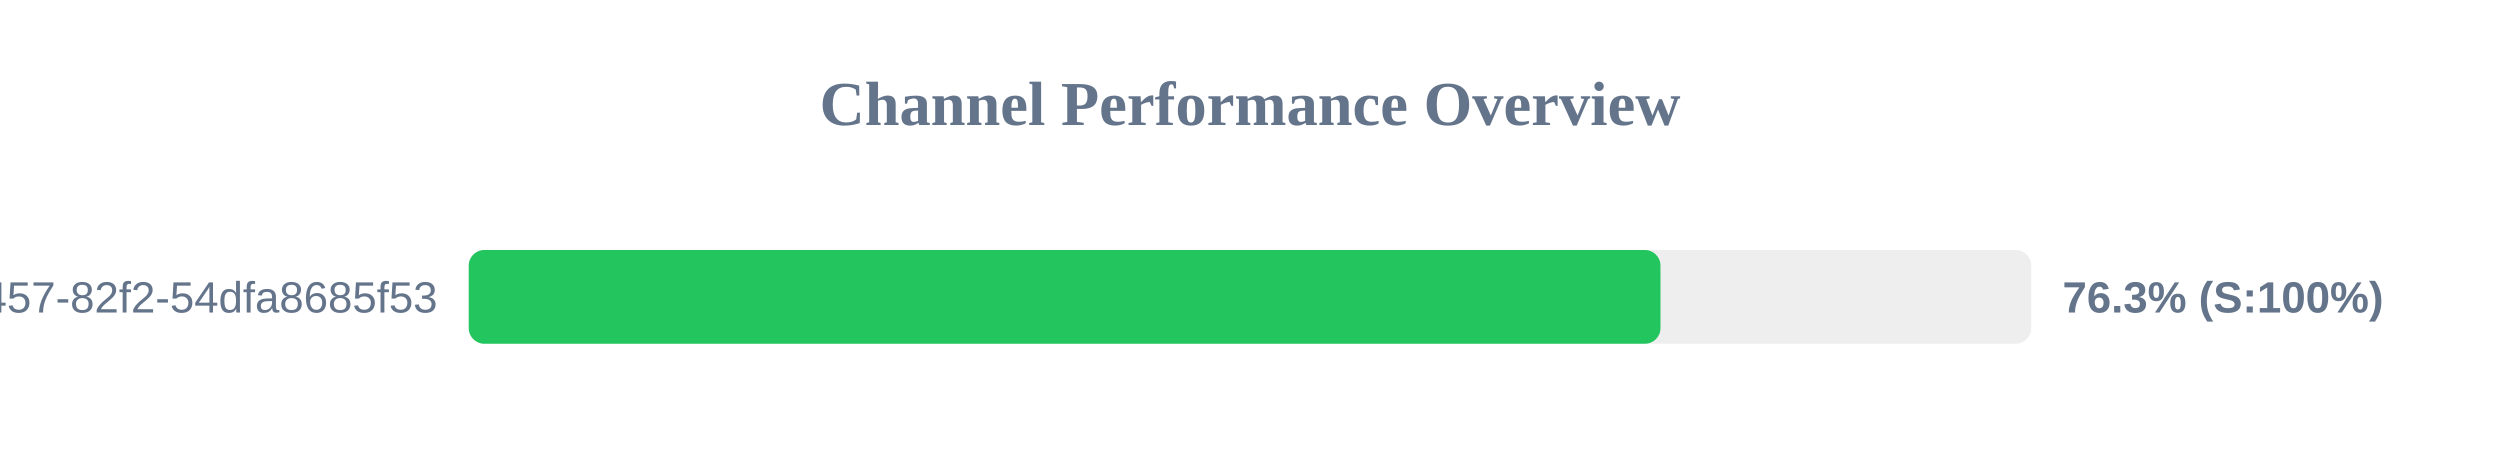
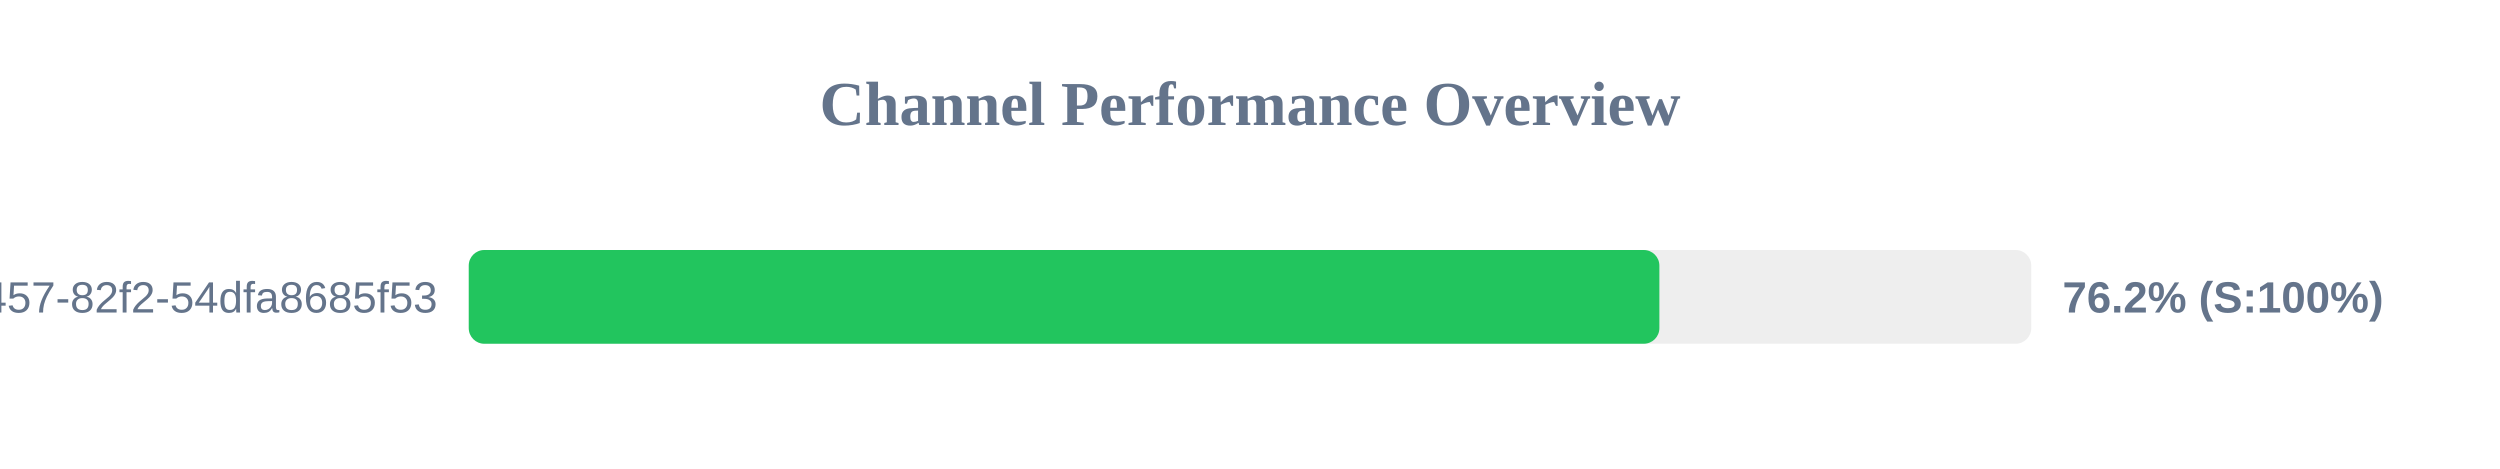
<svg xmlns="http://www.w3.org/2000/svg" width="800" height="150" version="1.1">
  <style>
        .row { font: 14px Arial; fill: #64748b; }
        .score { font: bold 14px Arial; fill: #64748b; }
    </style>
  <text x="400" y="40" text-anchor="middle" font-size="20px" font-weight="bold" fill="#64748b">Channel Performance Overview</text>
  <rect x="150" y="80" width="500" height="30" fill="#eee" rx="5" />
-   <rect x="150" y="80" width="381.35" height="30" fill="#22c55e" rx="5" />
+   <rect x="150" y="80" width="381.0" height="30" fill="#22c55e" rx="5" />
  <text x="140" y="100" text-anchor="end" class="row">?uuid=413c8b50-96bf-4457-82f2-54dfa8685f53</text>
-   <text x="660" y="100" text-anchor="start" class="score">76.3% (S:100%)</text>
+   <text x="660" y="100" text-anchor="start" class="score">76.2% (S:100%)</text>
</svg>
